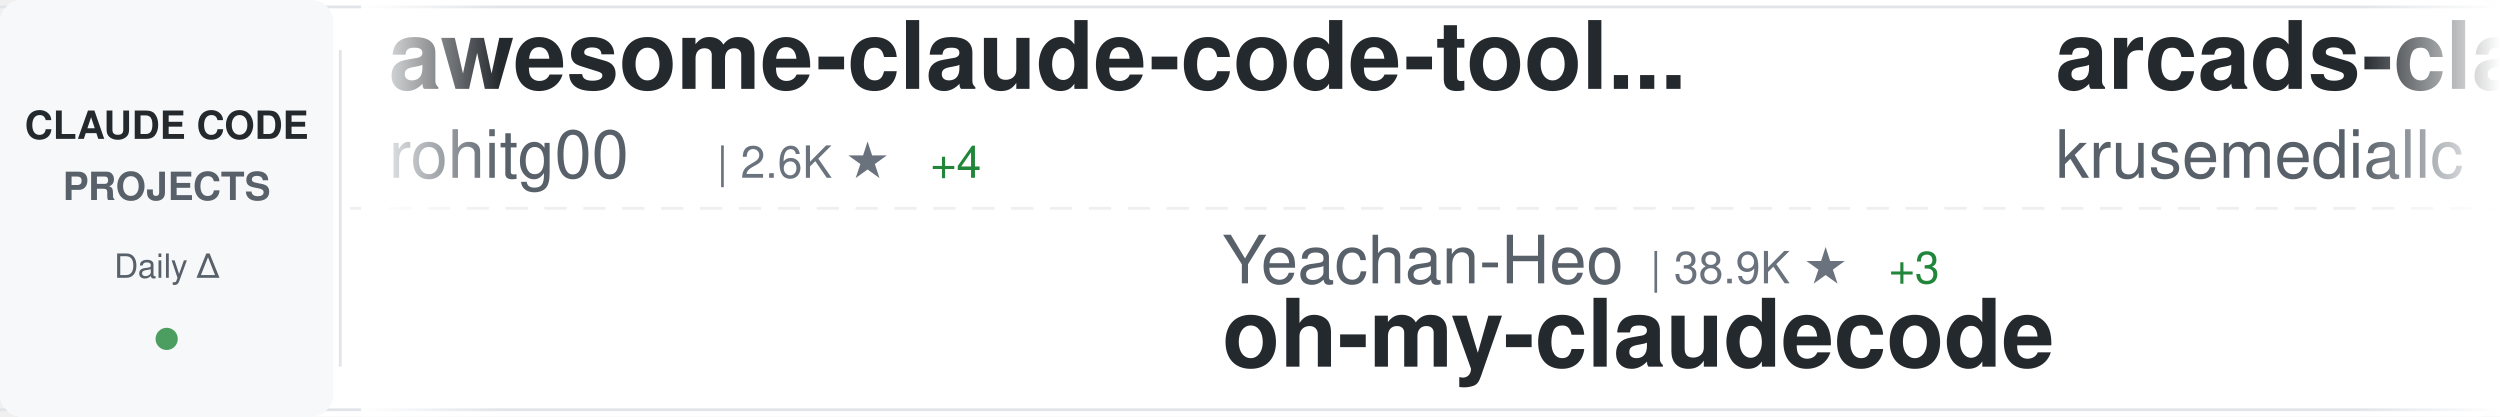
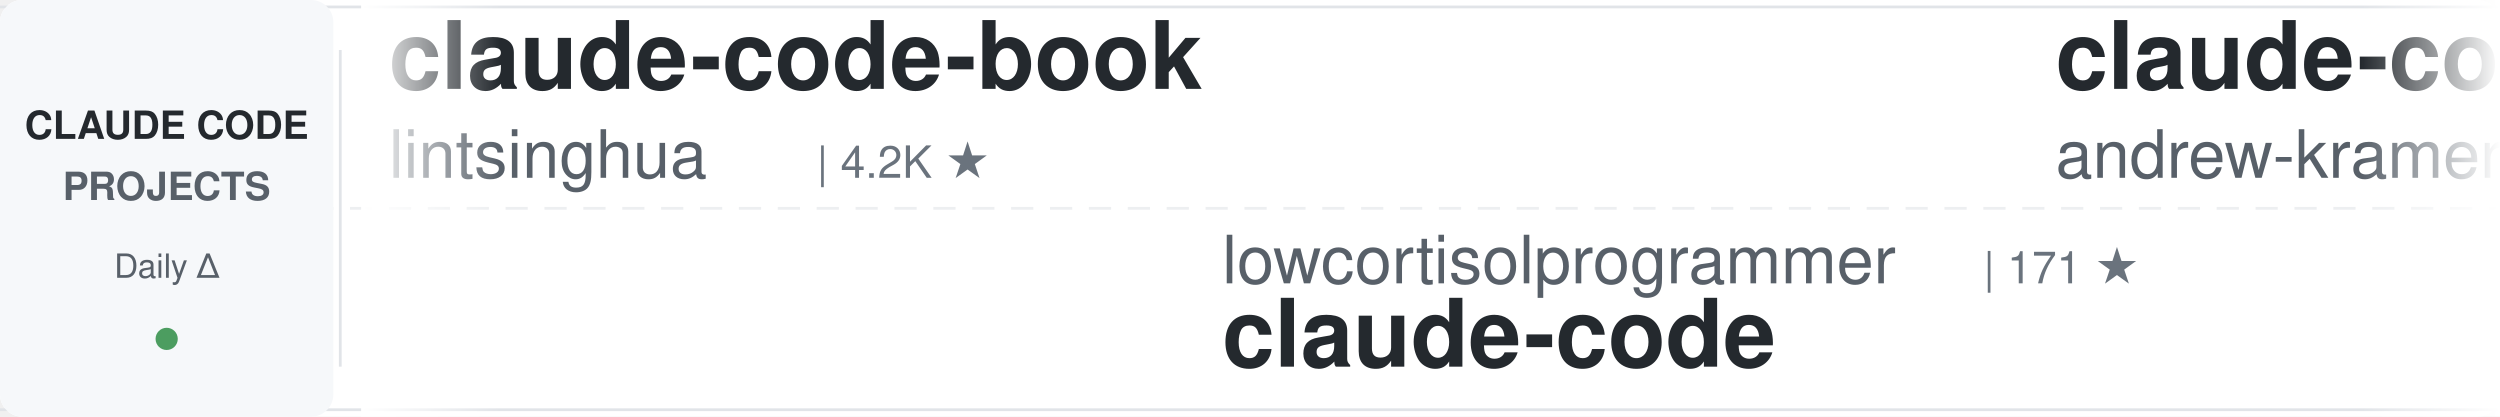
<svg xmlns="http://www.w3.org/2000/svg" width="900" height="150">
  <defs>
    <linearGradient id="awesomeLeftFade" x1="0%" y1="0%" x2="100%" y2="0%">
      <stop offset="0%" style="stop-color:#ffffff;stop-opacity:1" />
      <stop offset="100%" style="stop-color:#ffffff;stop-opacity:0" />
    </linearGradient>
    <linearGradient id="awesomeRightFade" x1="0%" y1="0%" x2="100%" y2="0%">
      <stop offset="0%" style="stop-color:#ffffff;stop-opacity:0" />
      <stop offset="100%" style="stop-color:#ffffff;stop-opacity:1" />
    </linearGradient>
  </defs>
  <rect width="900" height="150" fill="#ffffff" rx="8" />
  <rect x="0" y="2" width="900" height="1" fill="#e1e4e8" />
  <rect x="0" y="147" width="900" height="1" fill="#e1e4e8" />
  <line x1="0" y1="75" x2="900" y2="75" stroke="#e1e4e8" stroke-width="1" stroke-dasharray="8 6" opacity="0.6" />
  <rect x="0" y="0" width="120" height="150" fill="#f6f8fa" rx="8" />
  <text x="60" y="50" font-family="-apple-system, BlinkMacSystemFont, 'Segoe UI', Helvetica, Arial, sans-serif" font-size="14" font-weight="600" fill="#24292e" text-anchor="middle">CLAUDE CODE</text>
  <text x="60" y="72" font-family="-apple-system, BlinkMacSystemFont, 'Segoe UI', Helvetica, Arial, sans-serif" font-size="14" font-weight="600" fill="#586069" text-anchor="middle">PROJECTS</text>
  <text x="60" y="100" font-family="-apple-system, BlinkMacSystemFont, 'Segoe UI', Helvetica, Arial, sans-serif" font-size="12" font-weight="500" fill="#586069" text-anchor="middle">Daily Δ</text>
  <circle cx="60" cy="122" r="4" fill="#22863a" opacity="0.8" />
  <rect x="122" y="18" width="1" height="114" fill="#e1e4e8" />
  <clipPath id="awesomeTickerClip">
    <rect x="130" y="0" width="770" height="150" />
  </clipPath>
  <g clip-path="url(#awesomeTickerClip)">
    <g id="awesomeTickerItems">
      <animateTransform attributeName="transform" attributeType="XML" type="translate" from="0 0" to="-3000 0" dur="54s" repeatCount="indefinite" />
      <g transform="translate(0, 0)">
-         <text x="140" y="32" font-family="-apple-system, BlinkMacSystemFont, 'Segoe UI', Helvetica, Arial, sans-serif" font-size="34" font-weight="600" fill="#24292e">awesome-claude-code-tool...</text>
-         <text x="140" y="64" font-family="-apple-system, BlinkMacSystemFont, 'Segoe UI', Helvetica, Arial, sans-serif" font-size="24" font-weight="400" fill="#586069">rohitg00</text>
-         <text x="258" y="64" font-family="-apple-system, BlinkMacSystemFont, 'Segoe UI', Helvetica, Arial, sans-serif" font-size="16" font-weight="500" fill="#6a737d">| 2.6K ★</text>
-         <text x="335" y="64" font-family="-apple-system, BlinkMacSystemFont, 'Segoe UI', Helvetica, Arial, sans-serif" font-size="16" font-weight="500" fill="#22863a"> +4</text>
+         <text x="140" y="32" font-family="-apple-system, BlinkMacSystemFont, 'Segoe UI', Helvetica, Arial, sans-serif" font-size="34" font-weight="600" fill="#24292e">claude-code-book</text>
+         <text x="140" y="64" font-family="-apple-system, BlinkMacSystemFont, 'Segoe UI', Helvetica, Arial, sans-serif" font-size="24" font-weight="400" fill="#586069">lintsinghua</text>
+         <text x="294" y="64" font-family="-apple-system, BlinkMacSystemFont, 'Segoe UI', Helvetica, Arial, sans-serif" font-size="16" font-weight="500" fill="#6a737d">| 4.2K ★</text>
      </g>
      <g transform="translate(300, 0)">
-         <text x="140" y="102" font-family="-apple-system, BlinkMacSystemFont, 'Segoe UI', Helvetica, Arial, sans-serif" font-size="24" font-weight="400" fill="#586069">Yeachan-Heo</text>
-         <text x="294" y="102" font-family="-apple-system, BlinkMacSystemFont, 'Segoe UI', Helvetica, Arial, sans-serif" font-size="16" font-weight="500" fill="#6a737d">| 38.9K ★</text>
-         <text x="380" y="102" font-family="-apple-system, BlinkMacSystemFont, 'Segoe UI', Helvetica, Arial, sans-serif" font-size="16" font-weight="500" fill="#22863a"> +3</text>
-         <text x="140" y="132" font-family="-apple-system, BlinkMacSystemFont, 'Segoe UI', Helvetica, Arial, sans-serif" font-size="34" font-weight="600" fill="#24292e">oh-my-claudecode</text>
+         <text x="140" y="102" font-family="-apple-system, BlinkMacSystemFont, 'Segoe UI', Helvetica, Arial, sans-serif" font-size="24" font-weight="400" fill="#586069">lowcortisolprogrammer</text>
+         <text x="414" y="102" font-family="-apple-system, BlinkMacSystemFont, 'Segoe UI', Helvetica, Arial, sans-serif" font-size="16" font-weight="500" fill="#6a737d">| 171 ★</text>
+         <text x="140" y="132" font-family="-apple-system, BlinkMacSystemFont, 'Segoe UI', Helvetica, Arial, sans-serif" font-size="34" font-weight="600" fill="#24292e">claude-code</text>
      </g>
      <g transform="translate(600, 0)">
-         <text x="140" y="32" font-family="-apple-system, BlinkMacSystemFont, 'Segoe UI', Helvetica, Arial, sans-serif" font-size="34" font-weight="600" fill="#24292e">arcads-claude-code</text>
-         <text x="140" y="64" font-family="-apple-system, BlinkMacSystemFont, 'Segoe UI', Helvetica, Arial, sans-serif" font-size="24" font-weight="400" fill="#586069">krusemediallc</text>
-         <text x="318" y="64" font-family="-apple-system, BlinkMacSystemFont, 'Segoe UI', Helvetica, Arial, sans-serif" font-size="16" font-weight="500" fill="#6a737d">| 1.4K ★</text>
-         <text x="395" y="64" font-family="-apple-system, BlinkMacSystemFont, 'Segoe UI', Helvetica, Arial, sans-serif" font-size="16" font-weight="500" fill="#22863a"> +4</text>
+         <text x="140" y="32" font-family="-apple-system, BlinkMacSystemFont, 'Segoe UI', Helvetica, Arial, sans-serif" font-size="34" font-weight="600" fill="#24292e">claude-code-source-build</text>
+         <text x="140" y="64" font-family="-apple-system, BlinkMacSystemFont, 'Segoe UI', Helvetica, Arial, sans-serif" font-size="24" font-weight="400" fill="#586069">andrew-kramer-inno</text>
+         <text x="378" y="64" font-family="-apple-system, BlinkMacSystemFont, 'Segoe UI', Helvetica, Arial, sans-serif" font-size="16" font-weight="500" fill="#6a737d">| 594 ★</text>
      </g>
      <g transform="translate(900, 0)">
-         <text x="140" y="102" font-family="-apple-system, BlinkMacSystemFont, 'Segoe UI', Helvetica, Arial, sans-serif" font-size="24" font-weight="400" fill="#586069">anthropics</text>
-         <text x="282" y="102" font-family="-apple-system, BlinkMacSystemFont, 'Segoe UI', Helvetica, Arial, sans-serif" font-size="16" font-weight="500" fill="#6a737d">| 172.3K ★</text>
-         <text x="377" y="102" font-family="-apple-system, BlinkMacSystemFont, 'Segoe UI', Helvetica, Arial, sans-serif" font-size="16" font-weight="500" fill="#22863a"> +52</text>
-         <text x="140" y="132" font-family="-apple-system, BlinkMacSystemFont, 'Segoe UI', Helvetica, Arial, sans-serif" font-size="34" font-weight="600" fill="#24292e">skills</text>
+         <text x="140" y="102" font-family="-apple-system, BlinkMacSystemFont, 'Segoe UI', Helvetica, Arial, sans-serif" font-size="24" font-weight="400" fill="#586069">pedrohcgs</text>
+         <text x="270" y="102" font-family="-apple-system, BlinkMacSystemFont, 'Segoe UI', Helvetica, Arial, sans-serif" font-size="16" font-weight="500" fill="#6a737d">| 1.5K ★</text>
+         <text x="347" y="102" font-family="-apple-system, BlinkMacSystemFont, 'Segoe UI', Helvetica, Arial, sans-serif" font-size="16" font-weight="500" fill="#22863a"> +2</text>
+         <text x="140" y="132" font-family="-apple-system, BlinkMacSystemFont, 'Segoe UI', Helvetica, Arial, sans-serif" font-size="34" font-weight="600" fill="#24292e">claude-code-my-workflow</text>
      </g>
      <g transform="translate(1200, 0)">
-         <text x="140" y="32" font-family="-apple-system, BlinkMacSystemFont, 'Segoe UI', Helvetica, Arial, sans-serif" font-size="34" font-weight="600" fill="#24292e">claude-code-workflows</text>
-         <text x="140" y="64" font-family="-apple-system, BlinkMacSystemFont, 'Segoe UI', Helvetica, Arial, sans-serif" font-size="24" font-weight="400" fill="#586069">OneRedOak</text>
-         <text x="270" y="64" font-family="-apple-system, BlinkMacSystemFont, 'Segoe UI', Helvetica, Arial, sans-serif" font-size="16" font-weight="500" fill="#6a737d">| 3.9K ★</text>
-         <text x="347" y="64" font-family="-apple-system, BlinkMacSystemFont, 'Segoe UI', Helvetica, Arial, sans-serif" font-size="16" font-weight="500" fill="#22863a"> +2</text>
+         <text x="140" y="32" font-family="-apple-system, BlinkMacSystemFont, 'Segoe UI', Helvetica, Arial, sans-serif" font-size="34" font-weight="600" fill="#24292e">claude-code-source</text>
+         <text x="140" y="64" font-family="-apple-system, BlinkMacSystemFont, 'Segoe UI', Helvetica, Arial, sans-serif" font-size="24" font-weight="400" fill="#586069">JrCx7scC</text>
+         <text x="258" y="64" font-family="-apple-system, BlinkMacSystemFont, 'Segoe UI', Helvetica, Arial, sans-serif" font-size="16" font-weight="500" fill="#6a737d">| 375 ★</text>
      </g>
      <g transform="translate(1500, 0)">
-         <text x="140" y="102" font-family="-apple-system, BlinkMacSystemFont, 'Segoe UI', Helvetica, Arial, sans-serif" font-size="24" font-weight="400" fill="#586069">huangserva</text>
-         <text x="282" y="102" font-family="-apple-system, BlinkMacSystemFont, 'Segoe UI', Helvetica, Arial, sans-serif" font-size="16" font-weight="500" fill="#6a737d">| 626 ★</text>
-         <text x="140" y="132" font-family="-apple-system, BlinkMacSystemFont, 'Segoe UI', Helvetica, Arial, sans-serif" font-size="34" font-weight="600" fill="#24292e">claude-code-cli</text>
+         <text x="140" y="102" font-family="-apple-system, BlinkMacSystemFont, 'Segoe UI', Helvetica, Arial, sans-serif" font-size="24" font-weight="400" fill="#586069">VILA-Lab</text>
+         <text x="258" y="102" font-family="-apple-system, BlinkMacSystemFont, 'Segoe UI', Helvetica, Arial, sans-serif" font-size="16" font-weight="500" fill="#6a737d">| 2.1K ★</text>
+         <text x="140" y="132" font-family="-apple-system, BlinkMacSystemFont, 'Segoe UI', Helvetica, Arial, sans-serif" font-size="34" font-weight="600" fill="#24292e">Dive-into-Claude-Code</text>
      </g>
      <g transform="translate(1800, 0)">
-         <text x="140" y="32" font-family="-apple-system, BlinkMacSystemFont, 'Segoe UI', Helvetica, Arial, sans-serif" font-size="34" font-weight="600" fill="#24292e">claude-code</text>
-         <text x="140" y="64" font-family="-apple-system, BlinkMacSystemFont, 'Segoe UI', Helvetica, Arial, sans-serif" font-size="24" font-weight="400" fill="#586069">RishabhK103</text>
-         <text x="294" y="64" font-family="-apple-system, BlinkMacSystemFont, 'Segoe UI', Helvetica, Arial, sans-serif" font-size="16" font-weight="500" fill="#6a737d">| 105 ★</text>
+         <text x="140" y="32" font-family="-apple-system, BlinkMacSystemFont, 'Segoe UI', Helvetica, Arial, sans-serif" font-size="34" font-weight="600" fill="#24292e">claude-code-from-source</text>
+         <text x="140" y="64" font-family="-apple-system, BlinkMacSystemFont, 'Segoe UI', Helvetica, Arial, sans-serif" font-size="24" font-weight="400" fill="#586069">alejandrobalderas</text>
+         <text x="366" y="64" font-family="-apple-system, BlinkMacSystemFont, 'Segoe UI', Helvetica, Arial, sans-serif" font-size="16" font-weight="500" fill="#6a737d">| 2.8K ★</text>
+         <text x="443" y="64" font-family="-apple-system, BlinkMacSystemFont, 'Segoe UI', Helvetica, Arial, sans-serif" font-size="16" font-weight="500" fill="#22863a"> +1</text>
      </g>
      <g transform="translate(2100, 0)">
-         <text x="140" y="102" font-family="-apple-system, BlinkMacSystemFont, 'Segoe UI', Helvetica, Arial, sans-serif" font-size="24" font-weight="400" fill="#586069">repowise-dev</text>
-         <text x="306" y="102" font-family="-apple-system, BlinkMacSystemFont, 'Segoe UI', Helvetica, Arial, sans-serif" font-size="16" font-weight="500" fill="#6a737d">| 1.2K ★</text>
-         <text x="140" y="132" font-family="-apple-system, BlinkMacSystemFont, 'Segoe UI', Helvetica, Arial, sans-serif" font-size="34" font-weight="600" fill="#24292e">claude-code-prompts</text>
+         <text x="140" y="102" font-family="-apple-system, BlinkMacSystemFont, 'Segoe UI', Helvetica, Arial, sans-serif" font-size="24" font-weight="400" fill="#586069">Maciek-roboblog</text>
+         <text x="342" y="102" font-family="-apple-system, BlinkMacSystemFont, 'Segoe UI', Helvetica, Arial, sans-serif" font-size="16" font-weight="500" fill="#6a737d">| 8.7K ★</text>
+         <text x="140" y="132" font-family="-apple-system, BlinkMacSystemFont, 'Segoe UI', Helvetica, Arial, sans-serif" font-size="34" font-weight="600" fill="#24292e">Claude-Code-Usage-Monito...</text>
      </g>
      <g transform="translate(2400, 0)">
-         <text x="140" y="32" font-family="-apple-system, BlinkMacSystemFont, 'Segoe UI', Helvetica, Arial, sans-serif" font-size="34" font-weight="600" fill="#24292e">claude-code-local</text>
-         <text x="140" y="64" font-family="-apple-system, BlinkMacSystemFont, 'Segoe UI', Helvetica, Arial, sans-serif" font-size="24" font-weight="400" fill="#586069">nicedreamzapp</text>
-         <text x="318" y="64" font-family="-apple-system, BlinkMacSystemFont, 'Segoe UI', Helvetica, Arial, sans-serif" font-size="16" font-weight="500" fill="#6a737d">| 3.2K ★</text>
-         <text x="395" y="64" font-family="-apple-system, BlinkMacSystemFont, 'Segoe UI', Helvetica, Arial, sans-serif" font-size="16" font-weight="500" fill="#22863a"> +1</text>
+         <text x="140" y="32" font-family="-apple-system, BlinkMacSystemFont, 'Segoe UI', Helvetica, Arial, sans-serif" font-size="34" font-weight="600" fill="#24292e">claude-code-system-promp...</text>
+         <text x="140" y="64" font-family="-apple-system, BlinkMacSystemFont, 'Segoe UI', Helvetica, Arial, sans-serif" font-size="24" font-weight="400" fill="#586069">Piebald-AI</text>
+         <text x="282" y="64" font-family="-apple-system, BlinkMacSystemFont, 'Segoe UI', Helvetica, Arial, sans-serif" font-size="16" font-weight="500" fill="#6a737d">| 12.5K ★</text>
+         <text x="368" y="64" font-family="-apple-system, BlinkMacSystemFont, 'Segoe UI', Helvetica, Arial, sans-serif" font-size="16" font-weight="500" fill="#22863a"> +6</text>
      </g>
      <g transform="translate(2700, 0)">
-         <text x="140" y="102" font-family="-apple-system, BlinkMacSystemFont, 'Segoe UI', Helvetica, Arial, sans-serif" font-size="24" font-weight="400" fill="#586069">1rgs</text>
-         <text x="210" y="102" font-family="-apple-system, BlinkMacSystemFont, 'Segoe UI', Helvetica, Arial, sans-serif" font-size="16" font-weight="500" fill="#6a737d">| 3.7K ★</text>
-         <text x="287" y="102" font-family="-apple-system, BlinkMacSystemFont, 'Segoe UI', Helvetica, Arial, sans-serif" font-size="16" font-weight="500" fill="#22863a"> +1</text>
-         <text x="140" y="132" font-family="-apple-system, BlinkMacSystemFont, 'Segoe UI', Helvetica, Arial, sans-serif" font-size="34" font-weight="600" fill="#24292e">claude-code-proxy</text>
+         <text x="140" y="102" font-family="-apple-system, BlinkMacSystemFont, 'Segoe UI', Helvetica, Arial, sans-serif" font-size="24" font-weight="400" fill="#586069">OrcaWhisper</text>
+         <text x="294" y="102" font-family="-apple-system, BlinkMacSystemFont, 'Segoe UI', Helvetica, Arial, sans-serif" font-size="16" font-weight="500" fill="#6a737d">| 91 ★</text>
+         <text x="140" y="132" font-family="-apple-system, BlinkMacSystemFont, 'Segoe UI', Helvetica, Arial, sans-serif" font-size="34" font-weight="600" fill="#24292e">Claude-Code</text>
      </g>
      <g transform="translate(3000, 0)">
-         <text x="140" y="32" font-family="-apple-system, BlinkMacSystemFont, 'Segoe UI', Helvetica, Arial, sans-serif" font-size="34" font-weight="600" fill="#24292e">awesome-claude-code-tool...</text>
-         <text x="140" y="64" font-family="-apple-system, BlinkMacSystemFont, 'Segoe UI', Helvetica, Arial, sans-serif" font-size="24" font-weight="400" fill="#586069">rohitg00</text>
-         <text x="258" y="64" font-family="-apple-system, BlinkMacSystemFont, 'Segoe UI', Helvetica, Arial, sans-serif" font-size="16" font-weight="500" fill="#6a737d">| 2.6K ★</text>
-         <text x="335" y="64" font-family="-apple-system, BlinkMacSystemFont, 'Segoe UI', Helvetica, Arial, sans-serif" font-size="16" font-weight="500" fill="#22863a"> +4</text>
+         <text x="140" y="32" font-family="-apple-system, BlinkMacSystemFont, 'Segoe UI', Helvetica, Arial, sans-serif" font-size="34" font-weight="600" fill="#24292e">claude-code-book</text>
+         <text x="140" y="64" font-family="-apple-system, BlinkMacSystemFont, 'Segoe UI', Helvetica, Arial, sans-serif" font-size="24" font-weight="400" fill="#586069">lintsinghua</text>
+         <text x="294" y="64" font-family="-apple-system, BlinkMacSystemFont, 'Segoe UI', Helvetica, Arial, sans-serif" font-size="16" font-weight="500" fill="#6a737d">| 4.2K ★</text>
      </g>
      <g transform="translate(3300, 0)">
-         <text x="140" y="102" font-family="-apple-system, BlinkMacSystemFont, 'Segoe UI', Helvetica, Arial, sans-serif" font-size="24" font-weight="400" fill="#586069">Yeachan-Heo</text>
-         <text x="294" y="102" font-family="-apple-system, BlinkMacSystemFont, 'Segoe UI', Helvetica, Arial, sans-serif" font-size="16" font-weight="500" fill="#6a737d">| 38.9K ★</text>
-         <text x="380" y="102" font-family="-apple-system, BlinkMacSystemFont, 'Segoe UI', Helvetica, Arial, sans-serif" font-size="16" font-weight="500" fill="#22863a"> +3</text>
-         <text x="140" y="132" font-family="-apple-system, BlinkMacSystemFont, 'Segoe UI', Helvetica, Arial, sans-serif" font-size="34" font-weight="600" fill="#24292e">oh-my-claudecode</text>
+         <text x="140" y="102" font-family="-apple-system, BlinkMacSystemFont, 'Segoe UI', Helvetica, Arial, sans-serif" font-size="24" font-weight="400" fill="#586069">lowcortisolprogrammer</text>
+         <text x="414" y="102" font-family="-apple-system, BlinkMacSystemFont, 'Segoe UI', Helvetica, Arial, sans-serif" font-size="16" font-weight="500" fill="#6a737d">| 171 ★</text>
+         <text x="140" y="132" font-family="-apple-system, BlinkMacSystemFont, 'Segoe UI', Helvetica, Arial, sans-serif" font-size="34" font-weight="600" fill="#24292e">claude-code</text>
      </g>
      <g transform="translate(3600, 0)">
-         <text x="140" y="32" font-family="-apple-system, BlinkMacSystemFont, 'Segoe UI', Helvetica, Arial, sans-serif" font-size="34" font-weight="600" fill="#24292e">arcads-claude-code</text>
-         <text x="140" y="64" font-family="-apple-system, BlinkMacSystemFont, 'Segoe UI', Helvetica, Arial, sans-serif" font-size="24" font-weight="400" fill="#586069">krusemediallc</text>
-         <text x="318" y="64" font-family="-apple-system, BlinkMacSystemFont, 'Segoe UI', Helvetica, Arial, sans-serif" font-size="16" font-weight="500" fill="#6a737d">| 1.4K ★</text>
-         <text x="395" y="64" font-family="-apple-system, BlinkMacSystemFont, 'Segoe UI', Helvetica, Arial, sans-serif" font-size="16" font-weight="500" fill="#22863a"> +4</text>
+         <text x="140" y="32" font-family="-apple-system, BlinkMacSystemFont, 'Segoe UI', Helvetica, Arial, sans-serif" font-size="34" font-weight="600" fill="#24292e">claude-code-source-build</text>
+         <text x="140" y="64" font-family="-apple-system, BlinkMacSystemFont, 'Segoe UI', Helvetica, Arial, sans-serif" font-size="24" font-weight="400" fill="#586069">andrew-kramer-inno</text>
+         <text x="378" y="64" font-family="-apple-system, BlinkMacSystemFont, 'Segoe UI', Helvetica, Arial, sans-serif" font-size="16" font-weight="500" fill="#6a737d">| 594 ★</text>
      </g>
      <g transform="translate(3900, 0)">
-         <text x="140" y="102" font-family="-apple-system, BlinkMacSystemFont, 'Segoe UI', Helvetica, Arial, sans-serif" font-size="24" font-weight="400" fill="#586069">anthropics</text>
-         <text x="282" y="102" font-family="-apple-system, BlinkMacSystemFont, 'Segoe UI', Helvetica, Arial, sans-serif" font-size="16" font-weight="500" fill="#6a737d">| 172.3K ★</text>
-         <text x="377" y="102" font-family="-apple-system, BlinkMacSystemFont, 'Segoe UI', Helvetica, Arial, sans-serif" font-size="16" font-weight="500" fill="#22863a"> +52</text>
-         <text x="140" y="132" font-family="-apple-system, BlinkMacSystemFont, 'Segoe UI', Helvetica, Arial, sans-serif" font-size="34" font-weight="600" fill="#24292e">skills</text>
+         <text x="140" y="102" font-family="-apple-system, BlinkMacSystemFont, 'Segoe UI', Helvetica, Arial, sans-serif" font-size="24" font-weight="400" fill="#586069">pedrohcgs</text>
+         <text x="270" y="102" font-family="-apple-system, BlinkMacSystemFont, 'Segoe UI', Helvetica, Arial, sans-serif" font-size="16" font-weight="500" fill="#6a737d">| 1.5K ★</text>
+         <text x="347" y="102" font-family="-apple-system, BlinkMacSystemFont, 'Segoe UI', Helvetica, Arial, sans-serif" font-size="16" font-weight="500" fill="#22863a"> +2</text>
+         <text x="140" y="132" font-family="-apple-system, BlinkMacSystemFont, 'Segoe UI', Helvetica, Arial, sans-serif" font-size="34" font-weight="600" fill="#24292e">claude-code-my-workflow</text>
      </g>
    </g>
  </g>
  <rect x="130" y="0" width="50" height="150" fill="url(#awesomeLeftFade)" />
  <rect x="850" y="0" width="50" height="150" fill="url(#awesomeRightFade)" />
</svg>
